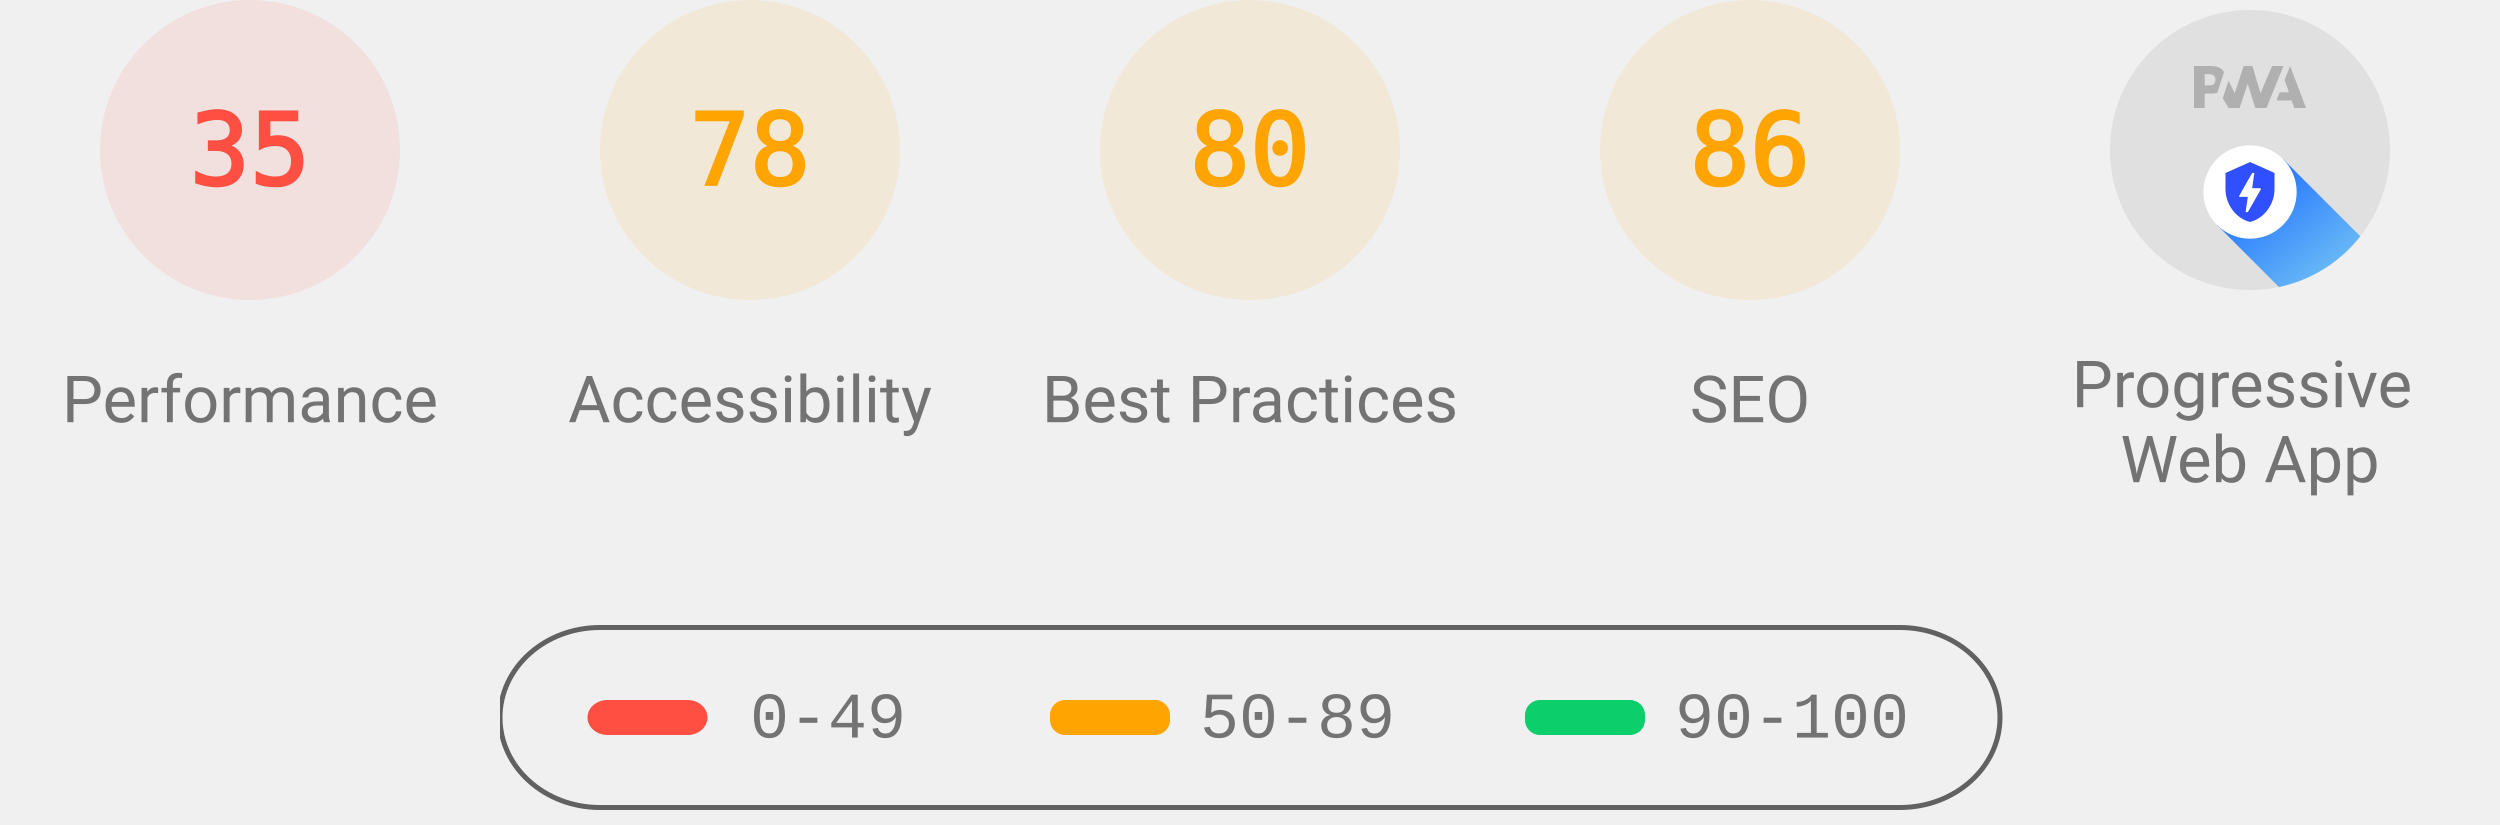
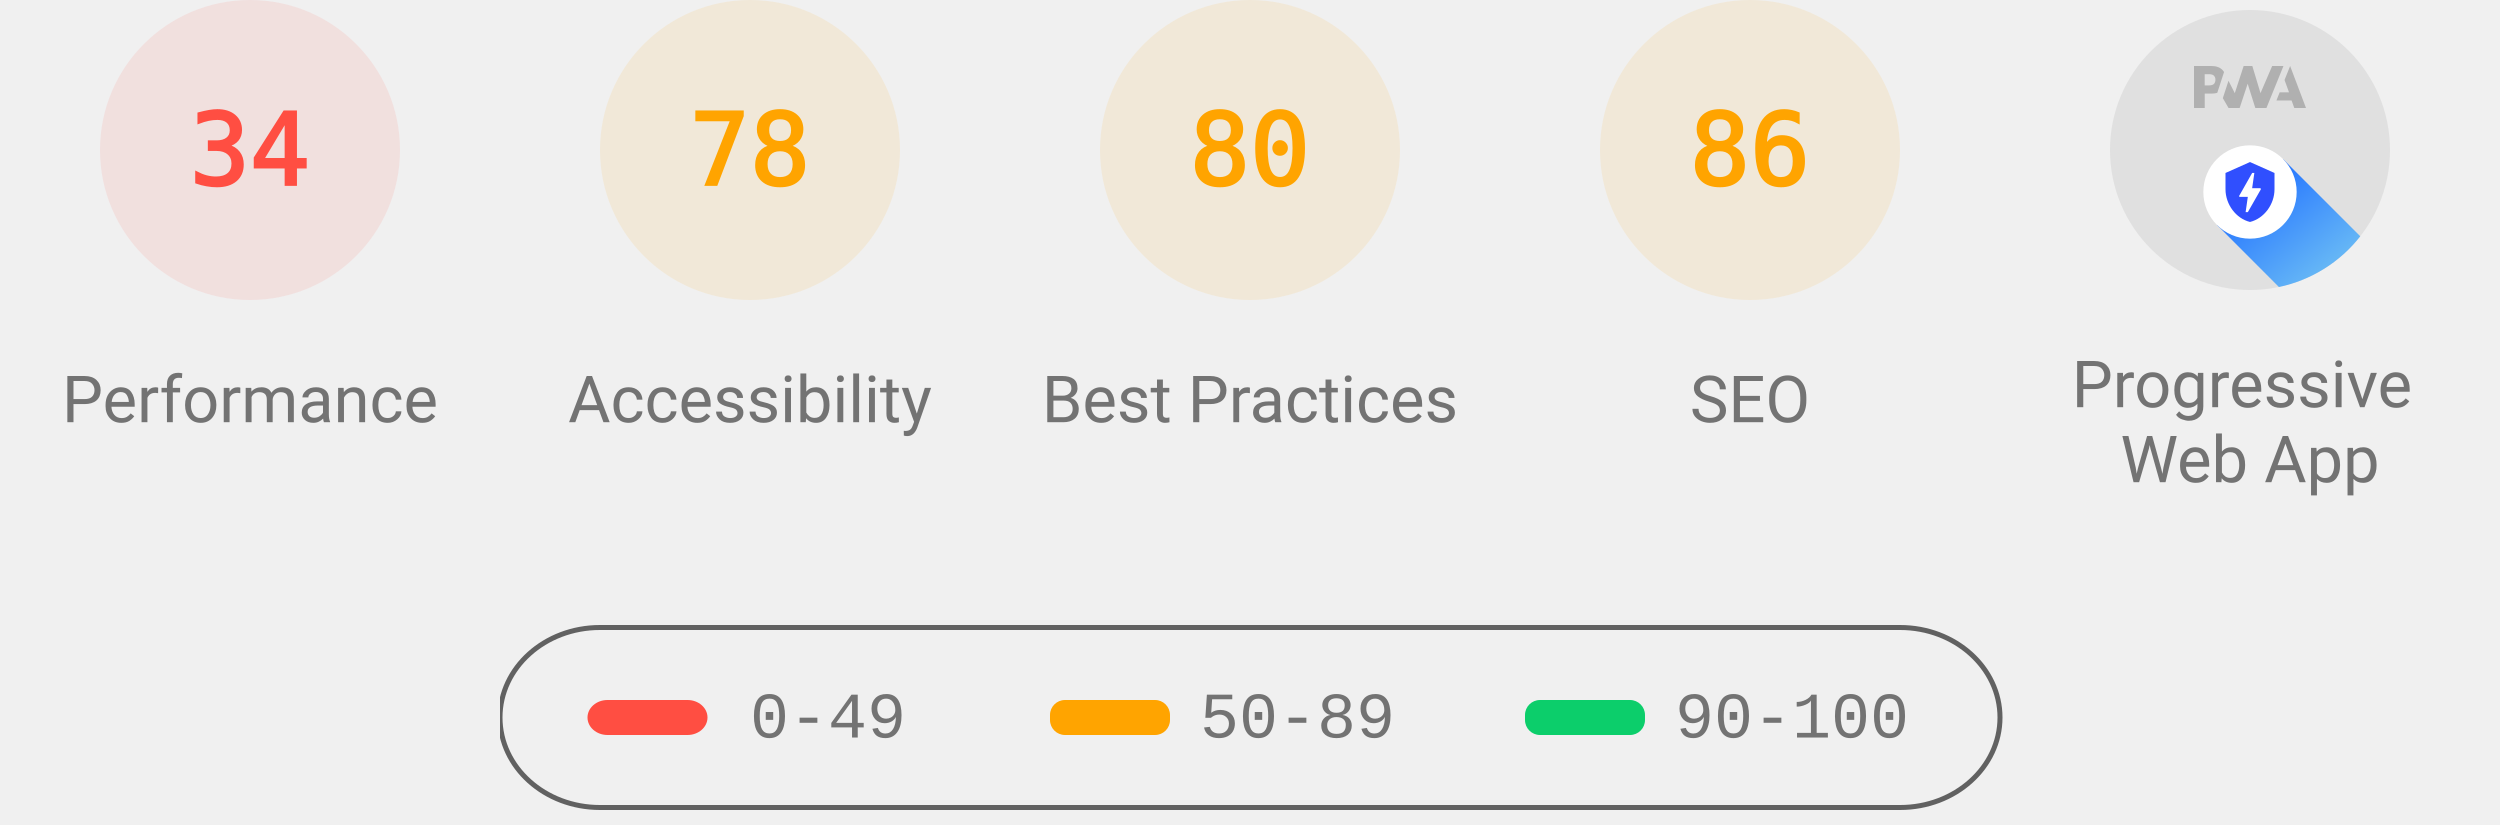
<svg xmlns="http://www.w3.org/2000/svg" class="theme--agnostic" fill="none" width="1000" height="330">
  <style>
			.gauge-base {
				opacity: 0.1
			}

			.gauge-arc {
				fill: none;
				animation-delay: 250ms;
				stroke-linecap: round;
				transform: rotate(-90deg);
				transform-origin: 100px 60px;
				animation: load-gauge 1s ease forwards
			}

			.guage-text {
				font-size: 40px;
				font-family: monospace;
				text-align: center
			}

			.guage-red {
				color: #ff4e42;
				fill: #ff4e42;
				stroke: #ff4e42
			}
			.guage-orange {
				color: #ffa400;
				fill: #ffa400;
				stroke: #ffa400
			}
			.guage-green {
				color: #0cce6b;
				fill: #0cce6b;
				stroke: #0cce6b
			}
			.theme--agnostic .guage-undefined {
				color: #5c5c5c;
				fill: #5c5c5c;
				stroke: #5c5c5c
			}
			.theme--light .guage-undefined {
				color: #1e1e1e;
				fill: #1e1e1e;
				stroke: #1e1e1e
			}
			.theme--dark .guage-undefined {
				color: #f5f5f5;
				fill: #f5f5f5;
				stroke: #f5f5f5
			}

			.guage-title {
				stroke: none;
				font-size: 26px;
				line-height: 26px;
				font-family: Roboto, Halvetica, Arial, sans-serif
			}
			.metric.guage-title {
				font-family: 'Courier New', Courier, monospace
			}
			.theme--agnostic .guage-title {
				color: #737373;
				fill: #737373
			}
			.theme--light .guage-title {
				color: #212121;
				fill: #212121
			}
			.theme--dark .guage-title {
				color: #f5f5f5;
				fill: #f5f5f5
			}

			@keyframes load-gauge {
				from {
					stroke-dasharray: 0 352.858
				}
			}
			.lh-gauge--pwa__disc {
				fill: #e0e0e0
			}
			.lh-gauge--pwa__logo {
				position: relative;
				fill: #b0b0b0
			}
			.lh-gauge--pwa__invisible {
				display: none
			}
			.lh-gauge--pwa__visible {
				display: inline
			}
			.guage-invisible {
				display: none
			}
			.lh-gauge--pwa__logo--primary-color {
				fill: #304ffe
			}
			.theme--agnostic .lh-gauge--pwa__logo--secondary-color {
				fill: #787878
			}
			.theme--light .lh-gauge--pwa__logo--secondary-color {
				fill: #3d3d3d
			}
			.theme--dark .lh-gauge--pwa__logo--secondary-color {
				fill: #d8b6b6
			}
			.theme--light #svg_2 {
				stroke: #00000022
			}
			.theme--agnostic #svg_2 {
				stroke: #616161
			}
			.theme--light #svg_2 {
				stroke: #00000022
			}
			.theme--dark #svg_2 {
				stroke: #f5f5f566
			}
		</style>
  <svg class="guage-div guage-perf guage-red" viewBox="0 0 200 200" width="200" height="200" x="0" y="0">
    <circle class="gauge-base" r="56" cx="100" cy="60" stroke-width="8" />
-     <circle class="gauge-arc guage-arc-1" r="56" cx="100" cy="60" stroke-width="8" style="stroke-dasharray: 123.15, 351.858;" />
-     <text class="guage-text" x="100px" y="60px" alignment-baseline="central" dominant-baseline="central" text-anchor="middle">35</text>
+     <circle class="gauge-arc guage-arc-1" r="56" cx="100" cy="60" stroke-width="8" style="stroke-dasharray: 119.632, 351.858;" />
+     <text class="guage-text" x="100px" y="60px" alignment-baseline="central" dominant-baseline="central" text-anchor="middle">34</text>
    <text class="guage-title" x="100px" y="160px" alignment-baseline="central" dominant-baseline="central" text-anchor="middle">Performance</text>
  </svg>
  <svg class="guage-div guage-acc guage-orange" viewBox="0 0 200 200" width="200" height="200" x="200" y="0">
    <circle class="gauge-base" r="56" cx="100" cy="60" stroke-width="8" />
    <circle class="gauge-arc guage-arc-2" r="56" cx="100" cy="60" stroke-width="8" style="stroke-dasharray: 274.449, 351.858;" />
    <text class="guage-text" x="100px" y="60px" alignment-baseline="central" dominant-baseline="central" text-anchor="middle">78</text>
    <text class="guage-title" x="100px" y="160px" alignment-baseline="central" dominant-baseline="central" text-anchor="middle">Accessibility</text>
  </svg>
  <svg class="guage-div guage-best guage-orange" viewBox="0 0 200 200" width="200" height="200" x="400" y="0">
    <circle class="gauge-base" r="56" cx="100" cy="60" stroke-width="8" />
    <circle class="gauge-arc guage-arc-3" r="56" cx="100" cy="60" stroke-width="8" style="stroke-dasharray: 281.486, 351.858;" />
    <text class="guage-text" x="100px" y="60px" alignment-baseline="central" dominant-baseline="central" text-anchor="middle">80</text>
    <text class="guage-title" x="100px" y="160px" alignment-baseline="central" dominant-baseline="central" text-anchor="middle">Best Practices</text>
  </svg>
  <svg class="guage-div guage-seo guage-orange" viewBox="0 0 200 200" width="200" height="200" x="600" y="0">
    <circle class="gauge-base" r="56" cx="100" cy="60" stroke-width="8" />
    <circle class="gauge-arc guage-arc-4" r="56" cx="100" cy="60" stroke-width="8" style="stroke-dasharray: 302.598, 351.858;" />
    <text class="guage-text" x="100px" y="60px" alignment-baseline="central" dominant-baseline="central" text-anchor="middle">86</text>
    <text class="guage-title" x="100px" y="160px" alignment-baseline="central" dominant-baseline="central" text-anchor="middle">SEO</text>
  </svg>
  <svg class="guage-div guage-pwa " viewBox="0 0 200 200" width="200" height="200" x="800" y="0">
    <svg viewBox="0 0 60 60" width="112" height="112" x="44" y="4">
      <defs>
        <linearGradient id="lh-gauge--pwa__check-circle__gradient-0" x1="50%" y1="0%" x2="50%" y2="100%">
          <stop stop-color="#00C852" offset="0%" />
          <stop stop-color="#009688" offset="100%" />
        </linearGradient>
        <linearGradient id="lh-gauge--pwa__installable__shadow-gradient-0" x1="76.056%" x2="24.111%" y1="82.995%" y2="24.735%">
          <stop stop-color="#A5D6A7" offset="0%" />
          <stop stop-color="#80CBC4" offset="100%" />
        </linearGradient>
        <linearGradient id="lh-gauge--pwa__fast-reliable__shadow-gradient-0" x1="76.056%" y1="82.995%" x2="25.678%" y2="26.493%">
          <stop stop-color="#64B5F6" offset="0%" />
          <stop stop-color="#2979FF" offset="100%" />
        </linearGradient>
        <g id="lh-gauge--pwa__fast-reliable-badge-0">
          <circle fill="#FFFFFF" cx="10" cy="10" r="10" />
          <path fill="#304FFE" d="M10 3.58l5.25 2.34v3.5c0 3.23-2.24 6.26-5.25 7-3.01-.74-5.25-3.77-5.25-7v-3.5L10 3.58zm-.47 10.74l2.76-4.83.03-.07c.04-.08 0-.24-.22-.24h-1.64l.47-3.26h-.47l-2.7 4.77c-.02.01.05-.1-.04.05-.09.16-.1.31.18.31h1.63l-.47 3.27h.47z" />
        </g>
        <g id="lh-gauge--pwa__installable-badge-0">
          <circle fill="#FFFFFF" cx="10" cy="10" r="10" />
          <path fill="#009688" d="M10 4.167A5.835 5.835 0 0 0 4.167 10 5.835 5.835 0 0 0 10 15.833 5.835 5.835 0 0 0 15.833 10 5.835 5.835 0 0 0 10 4.167zm2.917 6.416h-2.334v2.334H9.417v-2.334H7.083V9.417h2.334V7.083h1.166v2.334h2.334v1.166z" />
        </g>
      </defs>
      <g stroke="none" fill-rule="nonzero">
        <circle class="lh-gauge--pwa__disc" cx="30" cy="30" r="30" />
        <g class="lh-gauge--pwa__logo">
          <path d="M35.66 19.39l.7-1.75h2L37.4 15 38.6 12l3.4 9h-2.51l-.58-1.61z" />
          <path d="M33.52 21l3.65-9h-2.42l-2.5 5.82L30.5 12h-1.86l-1.9 5.82-1.35-2.65-1.21 3.72L25.4 21h2.38l1.72-5.2 1.64 5.2z" />
          <path fill-rule="nonzero" d="M20.3 17.91h1.48c.45 0 .85-.05 1.2-.15l.39-1.18 1.07-3.3a2.64 2.64 0 0 0-.28-.37c-.55-.6-1.36-.91-2.42-.91H18v9h2.3V17.9zm1.96-3.84c.22.22.33.5.33.87 0 .36-.1.65-.29.87-.2.23-.59.35-1.15.35h-.86v-2.41h.87c.52 0 .89.1 1.1.32z" />
        </g>
        <rect class="lh-gauge--pwa__component lh-gauge--pwa__na-line lh-gauge--pwa__invisible" fill="#FFFFFF" x="20" y="32" width="20" height="4" rx="2" />
        <g class="lh-gauge--pwa__component lh-gauge--pwa__fast-reliable-badge lh-gauge--pwa__visible" transform="translate(20, 29)">
          <path fill="url(#lh-gauge--pwa__fast-reliable__shadow-gradient-0)" d="M33.63 19.49A30 30 0 0 1 16.2 30.36L3 17.14 17.14 3l16.49 16.49z" />
          <use href="#lh-gauge--pwa__fast-reliable-badge-0" />
        </g>
        <g class="lh-gauge--pwa__component lh-gauge--pwa__installable-badge lh-gauge--pwa__invisible" transform="translate(20, 29)">
          <path fill="url(#lh-gauge--pwa__installable__shadow-gradient-0)" d="M33.629 19.487c-4.272 5.453-10.391 9.39-17.415 10.869L3 17.142 17.142 3 33.63 19.487z" />
          <use href="#lh-gauge--pwa__installable-badge-0" />
        </g>
        <g class="lh-gauge--pwa__component lh-gauge--pwa__fast-reliable-installable-badges lh-gauge--pwa__invisible">
          <g transform="translate(8, 29)">
            <path fill="url(#lh-gauge--pwa__fast-reliable__shadow-gradient-0)" d="M16.321 30.463L3 17.143 17.142 3l22.365 22.365A29.864 29.864 0 0 1 22 31c-1.942 0-3.84-.184-5.679-.537z" />
            <use href="#lh-gauge--pwa__fast-reliable-badge-0" />
          </g>
          <g transform="translate(32, 29)">
            <path fill="url(#lh-gauge--pwa__installable__shadow-gradient-0)" d="M25.982 11.84a30.107 30.107 0 0 1-13.08 15.203L3 17.143 17.142 3l8.84 8.84z" />
            <use href="#lh-gauge--pwa__installable-badge-0" />
          </g>
        </g>
        <g class="lh-gauge--pwa__component lh-gauge--pwa__check-circle lh-gauge--pwa__invisible" transform="translate(18, 28)">
          <circle fill="#FFFFFF" cx="12" cy="12" r="12" />
          <path fill="url(#lh-gauge--pwa__check-circle__gradient-0)" d="M12 2a10 10 0 1 0 0 20 10 10 0 0 0 0-20zm-2 15l-5-5 1.41-1.41L10 14.17l7.59-7.59L19 8l-9 9z" />
        </g>
      </g>
    </svg>
    <text class="guage-title" y="160px" alignment-baseline="central" dominant-baseline="central" text-anchor="middle">
      <tspan x="100px" dy="-6px">Progressive</tspan>
      <tspan x="100px" dy="30px">Web App</tspan>
    </text>
  </svg>
  <svg width="604" height="76" x="200" y="250">
    <g>
      <rect fill="none" id="canvas_background" height="80" width="604" y="-1" x="-1" />
      <g display="none" overflow="visible" y="0" x="0" height="100%" width="100%" id="canvasGrid">
        <rect fill="url(#gridpattern)" stroke-width="0" y="0" x="0" height="100%" width="100%" />
      </g>
    </g>
    <g>
      <rect fill-opacity="0" stroke-width="2" rx="40" id="svg_2" height="72" width="600" y="1" x="0" fill="#000000" />
      <rect stroke="#000" rx="8" id="svg_3" height="14" width="48" y="30" x="35" stroke-opacity="null" stroke-width="0" fill="#ff4e42" />
      <rect stroke="#000" rx="6" id="svg_4" height="14" width="48" y="30" x="220" stroke-opacity="null" stroke-width="0" fill="#ffa400" />
      <rect stroke="#000" rx="6" id="svg_5" height="14" width="48" y="30" x="410" stroke-opacity="null" stroke-width="0" fill="#0cce6b" />
      <text class="metric guage-title" xml:space="preserve" text-anchor="start" font-size="26" id="svg_6" y="45" x="100" stroke-opacity="null" stroke-width="0" stroke="#000">0-49</text>
      <text class="metric guage-title" xml:space="preserve" text-anchor="start" font-size="26" id="svg_7" y="45" x="280" stroke-opacity="null" stroke-width="0" stroke="#000">50-89</text>
      <text class="metric guage-title" xml:space="preserve" text-anchor="start" font-size="26" id="svg_8" y="45" x="470" stroke-opacity="null" stroke-width="0" stroke="#000">90-100</text>
    </g>
  </svg>
</svg>
